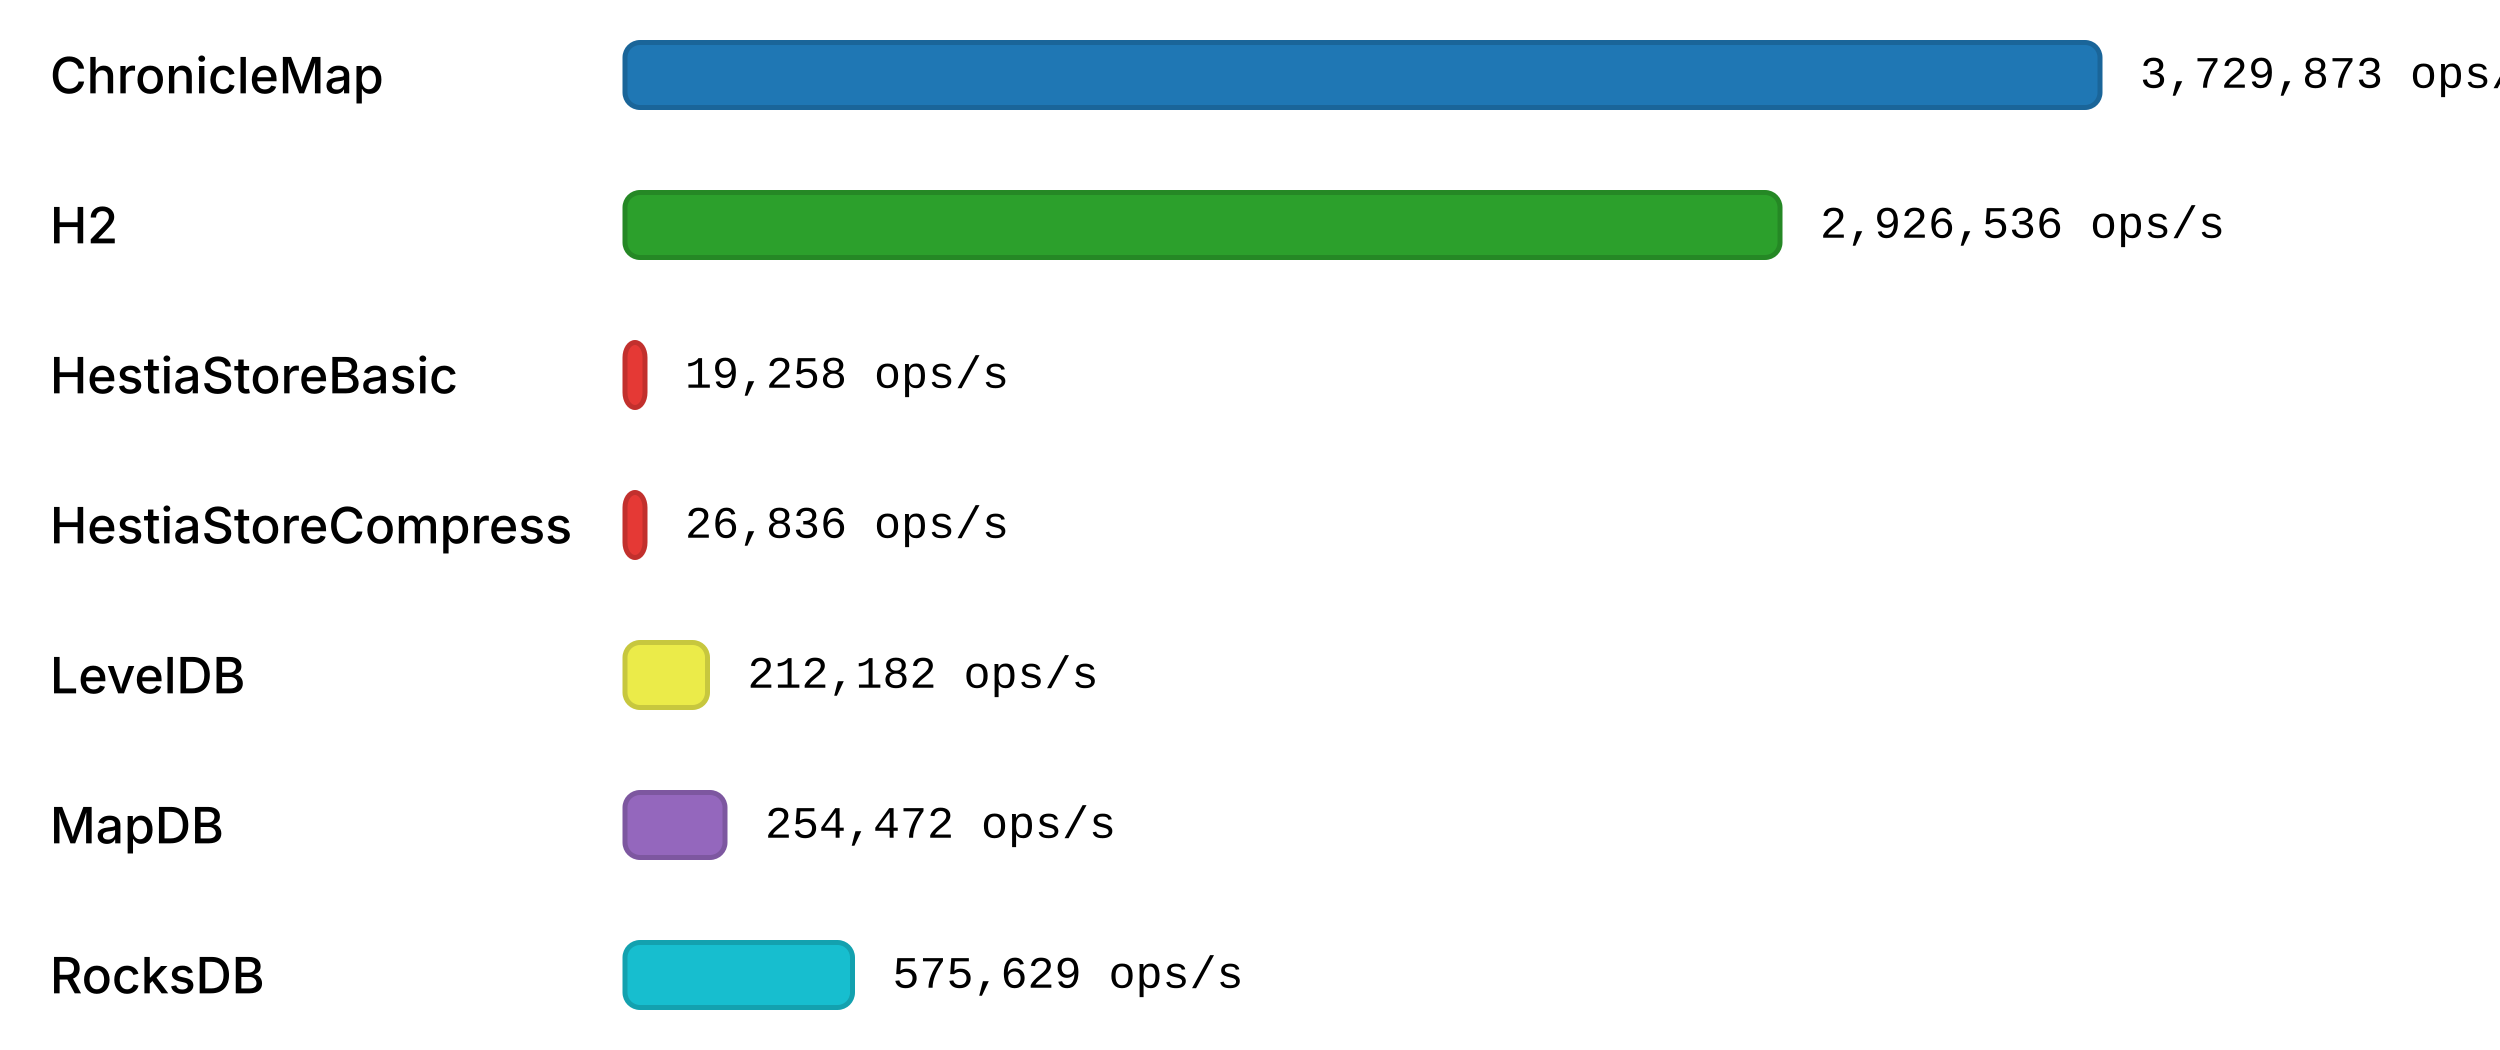
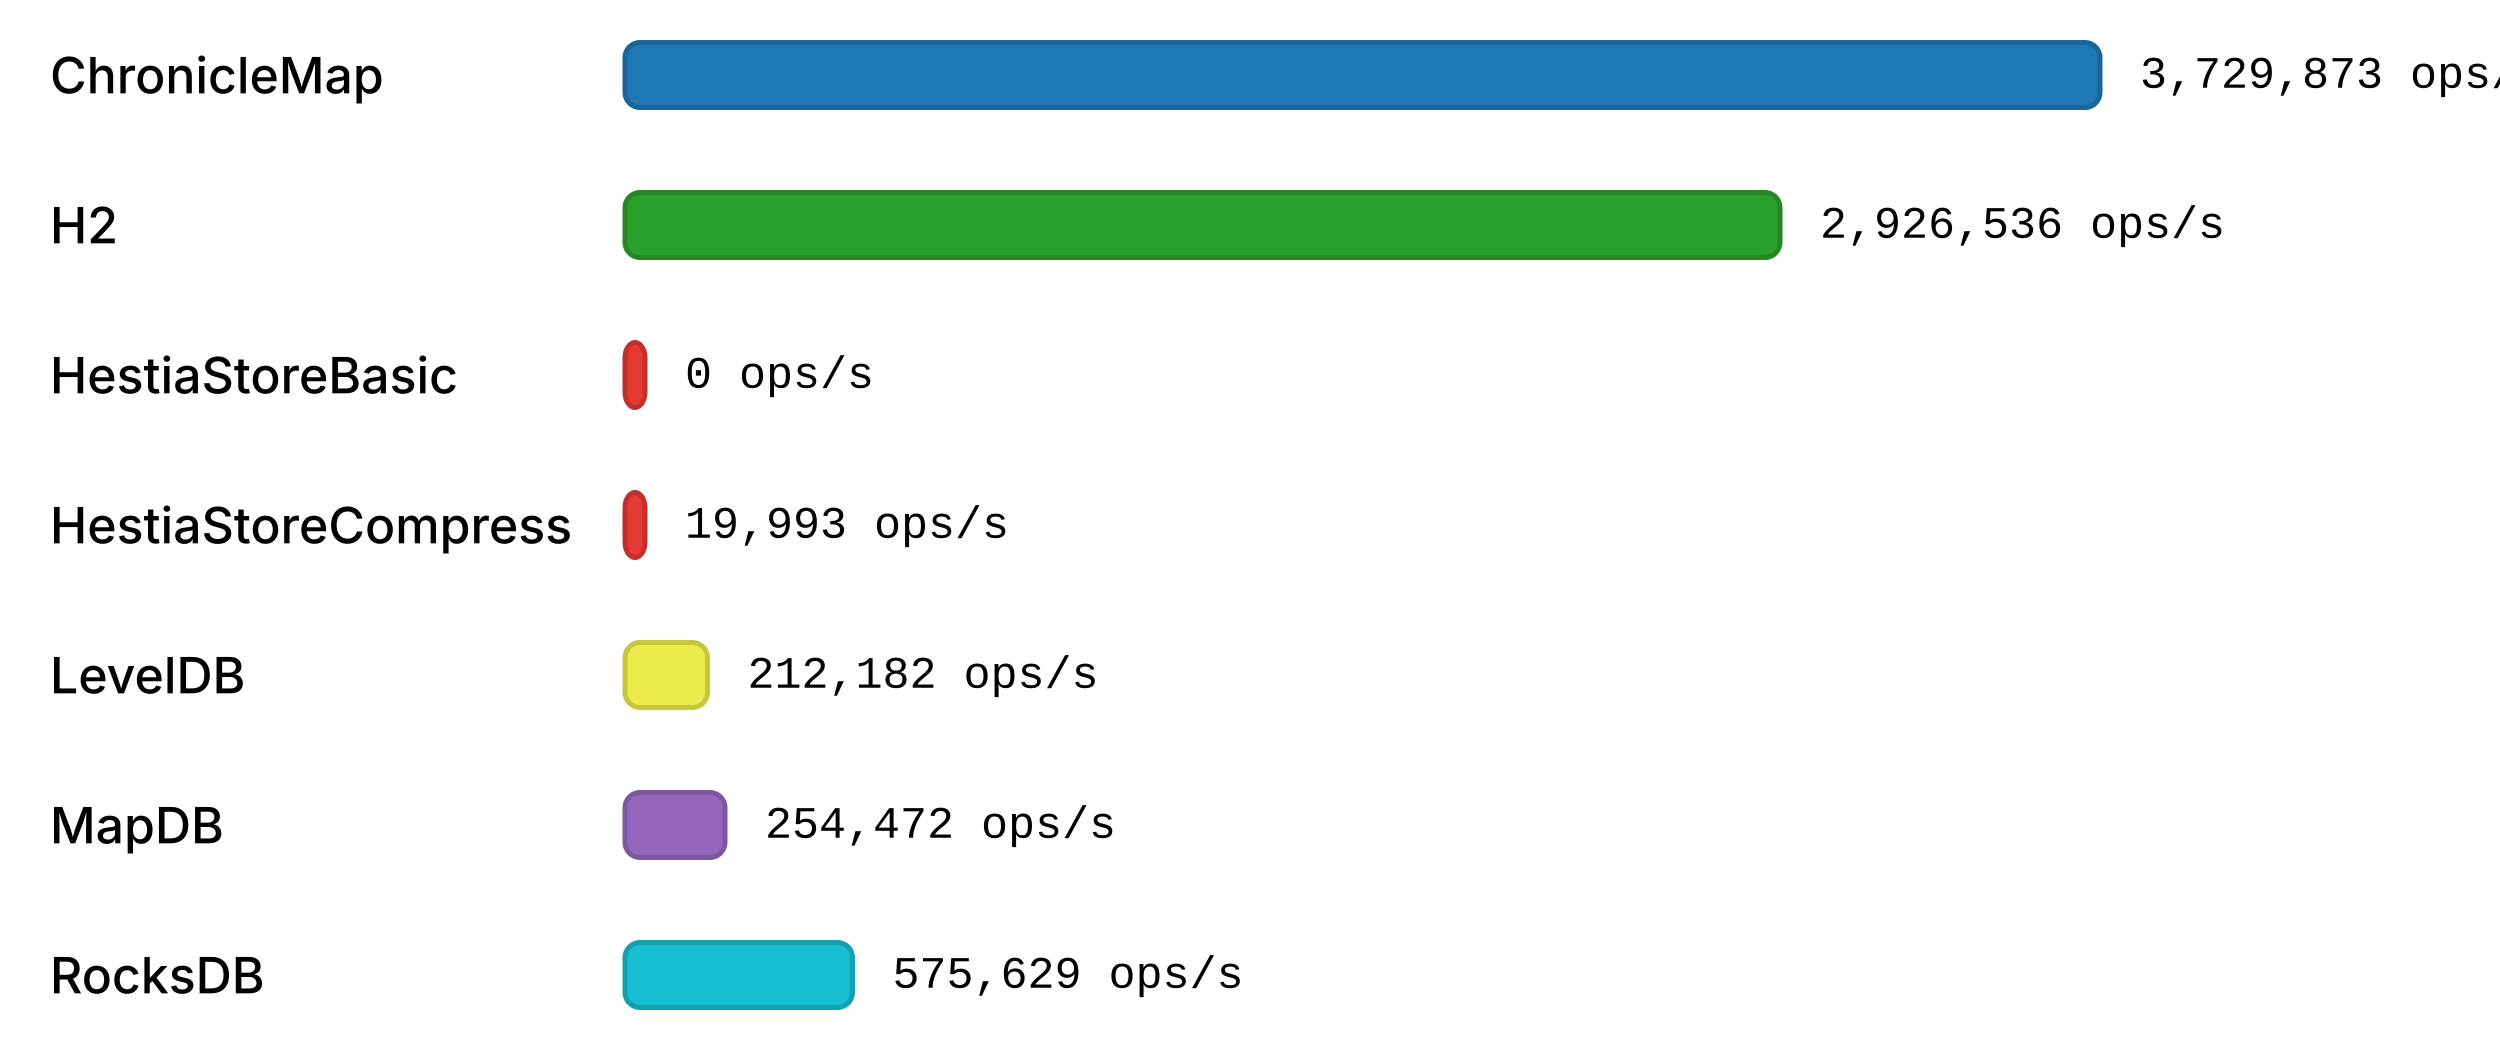
<svg xmlns="http://www.w3.org/2000/svg" width="1000" height="420" viewBox="0 0 1000 420">
  <style>
        text { fill: currentColor; dominant-baseline: middle; }
        .label { font: 500 20px "Inter", "Helvetica Neue", Arial, sans-serif; }
        .value { font: 18px "IBM Plex Mono", "Courier New", monospace; }
    </style>
  <rect x="0" y="10" width="1000" height="40" fill="rgba(255,255,255,0.15)" />
  <text class="label" x="20" y="30">ChronicleMap</text>
  <rect x="250" y="17" width="590" height="26" rx="6" ry="6" fill="#1F77B4" stroke="#1A6599" stroke-width="2" />
  <text class="value" x="856" y="30">3,729,873 ops/s</text>
  <rect x="0" y="70" width="1000" height="40" fill="rgba(255,255,255,0.15)" />
  <text class="label" x="20" y="90">H2</text>
  <rect x="250" y="77" width="462" height="26" rx="6" ry="6" fill="#2CA02C" stroke="#258825" stroke-width="2" />
  <text class="value" x="728" y="90">2,926,536 ops/s</text>
  <rect x="0" y="130" width="1000" height="40" fill="rgba(255,255,255,0.15)" />
  <text class="label" x="20" y="150">HestiaStoreBasic</text>
  <rect x="250" y="137" width="8" height="26" rx="6" ry="6" fill="#E53935" stroke="#C2302D" stroke-width="2" />
-   <text class="value" x="274" y="150">19,258 ops/s</text>
+   <text class="value" x="274" y="150">0 ops/s</text>
  <rect x="0" y="190" width="1000" height="40" fill="rgba(255,255,255,0.15)" />
  <text class="label" x="20" y="210">HestiaStoreCompress</text>
  <rect x="250" y="197" width="8" height="26" rx="6" ry="6" fill="#E53935" stroke="#C2302D" stroke-width="2" />
-   <text class="value" x="274" y="210">26,836 ops/s</text>
+   <text class="value" x="274" y="210">19,993 ops/s</text>
  <rect x="0" y="250" width="1000" height="40" fill="rgba(255,255,255,0.15)" />
  <text class="label" x="20" y="270">LevelDB</text>
  <rect x="250" y="257" width="33" height="26" rx="6" ry="6" fill="#ebeb49" stroke="#C7C73E" stroke-width="2" />
  <text class="value" x="299" y="270">212,182 ops/s</text>
  <rect x="0" y="310" width="1000" height="40" fill="rgba(255,255,255,0.15)" />
  <text class="label" x="20" y="330">MapDB</text>
  <rect x="250" y="317" width="40" height="26" rx="6" ry="6" fill="#9467BD" stroke="#7D57A0" stroke-width="2" />
  <text class="value" x="306" y="330">254,472 ops/s</text>
  <rect x="0" y="370" width="1000" height="40" fill="rgba(255,255,255,0.15)" />
  <text class="label" x="20" y="390">RocksDB</text>
  <rect x="250" y="377" width="91" height="26" rx="6" ry="6" fill="#17BECF" stroke="#13A1AF" stroke-width="2" />
  <text class="value" x="357" y="390">575,629 ops/s</text>
</svg>
